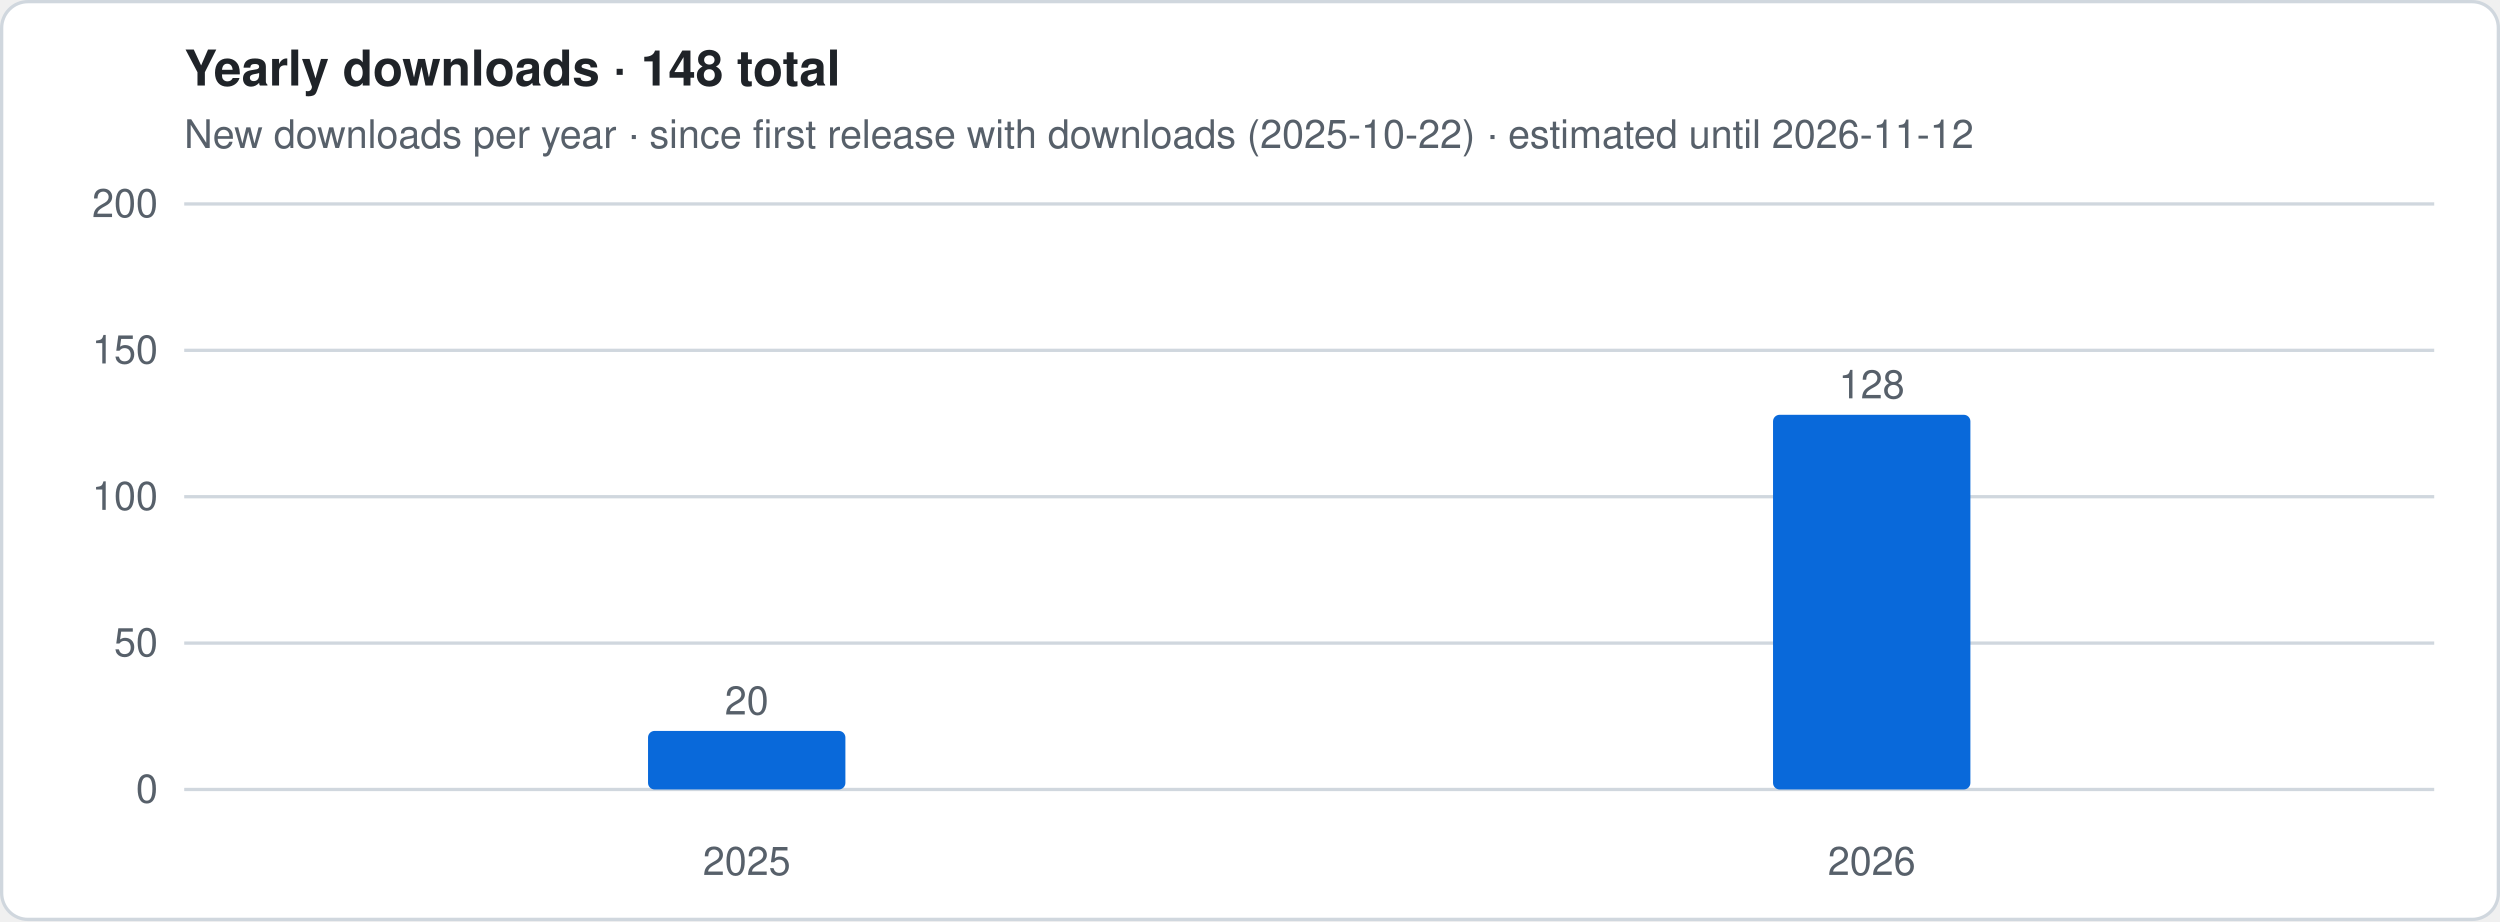
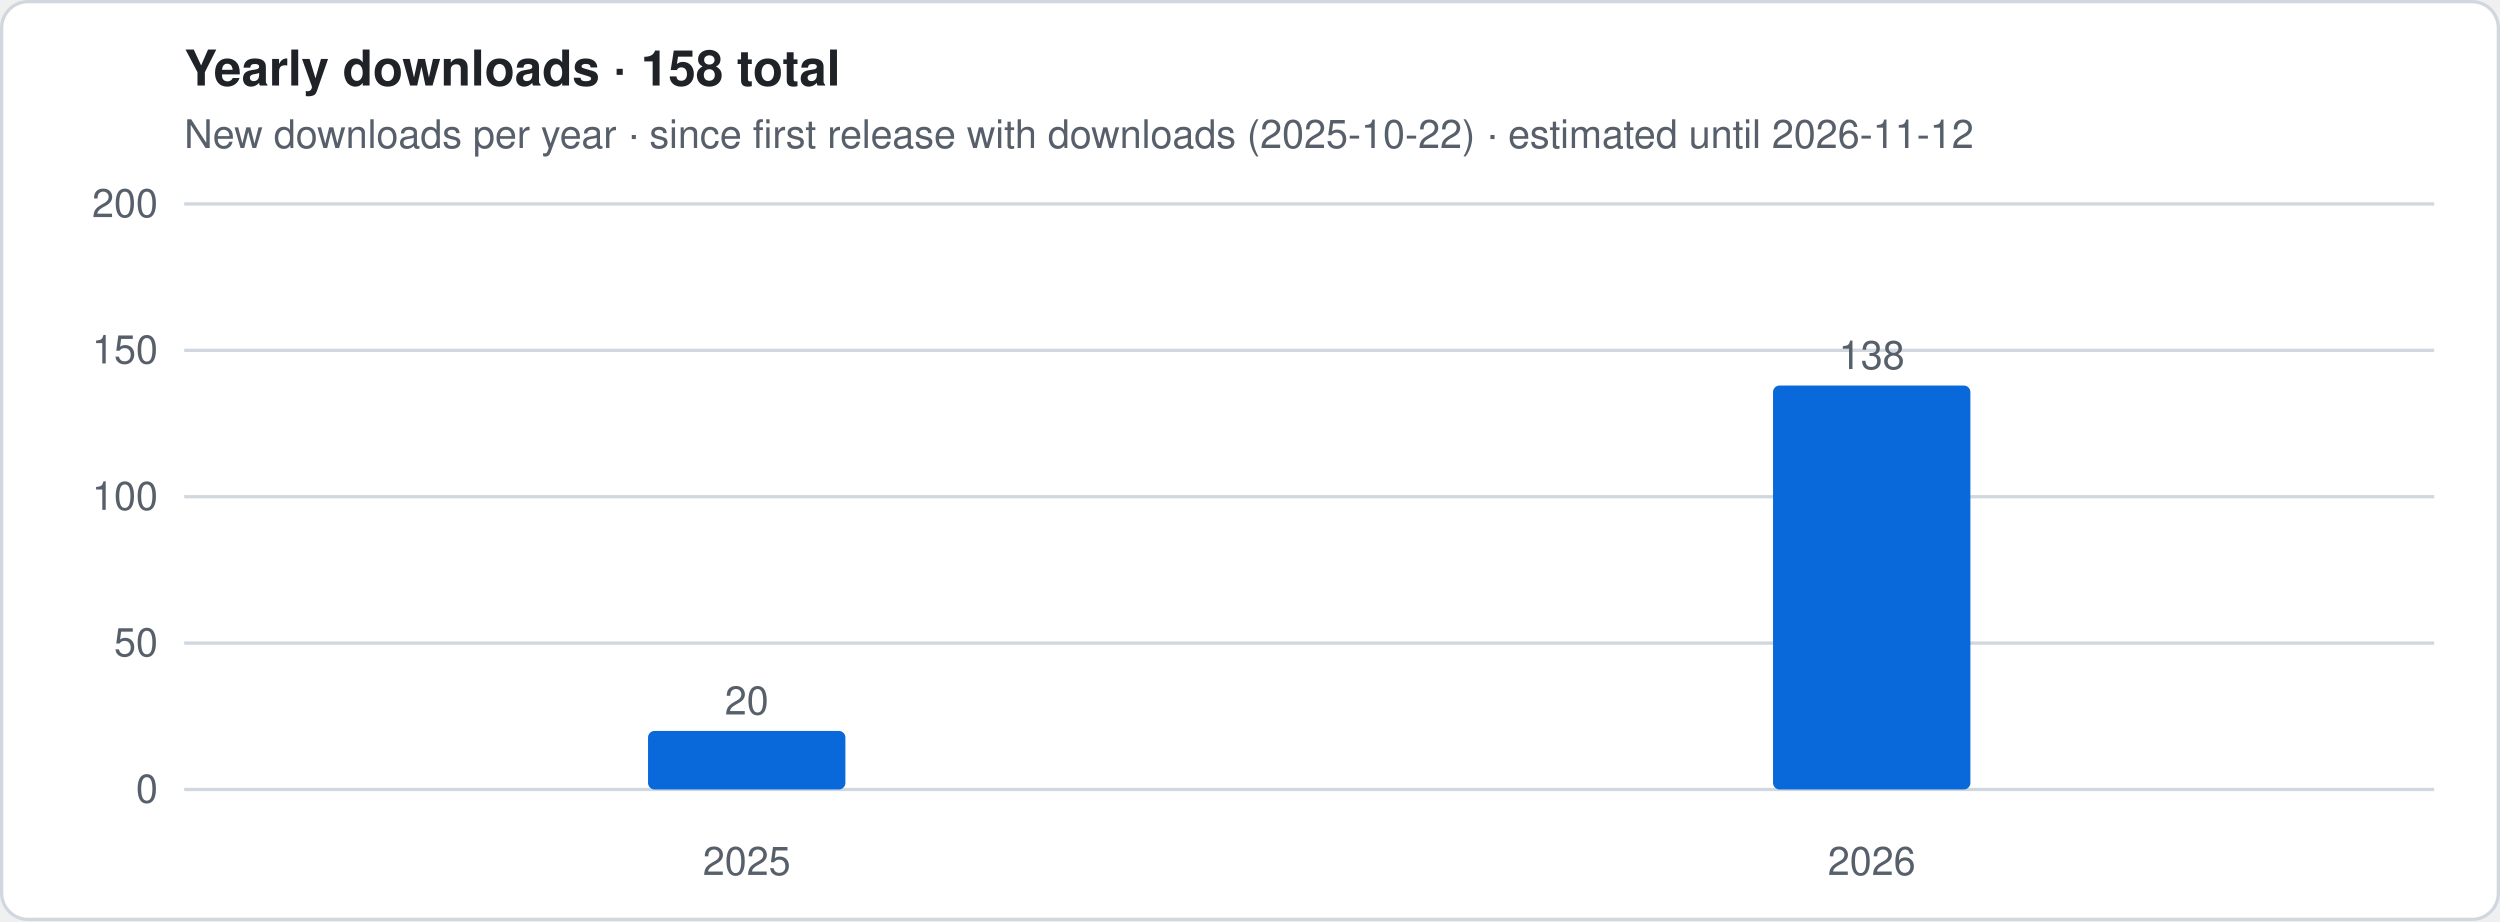
- <svg xmlns="http://www.w3.org/2000/svg" viewBox="0 0 760 280" width="760" height="280" role="img" aria-label="Yearly downloads · 148 total">
+ <svg xmlns="http://www.w3.org/2000/svg" viewBox="0 0 760 280" width="760" height="280" role="img" aria-label="Yearly downloads · 158 total">
  <style>
.t{font:12px -apple-system,Segoe UI,Helvetica,Arial,sans-serif;fill:#57606a}.h{font:600 15px -apple-system,Segoe UI,Helvetica,Arial,sans-serif;fill:#1f2328}
.g{stroke:#d0d7de;stroke-width:1}.ln{stroke:#0969da;stroke-width:2.5;stroke-linejoin:round;fill:none}
.es{stroke:#0969da;stroke-width:2.5;stroke-dasharray:5 4;opacity:.55;fill:none}
.a{fill:#0969da;opacity:.12}.b{fill:#0969da}.bg{fill:#fff;stroke:#d0d7de}
@media (prefers-color-scheme:dark){.t{fill:#9198a1}.h{fill:#f0f6fc}.g{stroke:#3d444d}.ln,.es{stroke:#4493f8}.a,.b{fill:#4493f8}.bg{fill:#0d1117;stroke:#3d444d}}
</style>
  <rect x=".5" y=".5" width="759" height="279" rx="8" class="bg" />
-   <text x="56" y="26" class="h">Yearly downloads · 148 total</text>
+   <text x="56" y="26" class="h">Yearly downloads · 158 total</text>
  <text x="56" y="45" class="t">New downloads per year · since first release with downloads (2025-10-22) · estimated until 2026-11-12</text>
  <line x1="56" x2="740" y1="240.0" y2="240.0" class="g" />
  <text x="48" y="244.0" class="t" text-anchor="end">0</text>
  <line x1="56" x2="740" y1="195.5" y2="195.5" class="g" />
  <text x="48" y="199.5" class="t" text-anchor="end">50</text>
  <line x1="56" x2="740" y1="151.0" y2="151.0" class="g" />
  <text x="48" y="155.0" class="t" text-anchor="end">100</text>
  <line x1="56" x2="740" y1="106.5" y2="106.5" class="g" />
  <text x="48" y="110.5" class="t" text-anchor="end">150</text>
  <line x1="56" x2="740" y1="62.0" y2="62.0" class="g" />
  <text x="48" y="66.0" class="t" text-anchor="end">200</text>
  <rect x="197.0" y="222.2" width="60.0" height="17.8" rx="2" class="b" />
  <text x="227.0" y="217.2" class="t" text-anchor="middle">20</text>
  <text x="227.0" y="266" class="t" text-anchor="middle">2025</text>
-   <rect x="539.0" y="126.1" width="60.0" height="113.9" rx="2" class="b" />
-   <text x="569.0" y="121.1" class="t" text-anchor="middle">128</text>
+   <rect x="539.0" y="117.2" width="60.0" height="122.8" rx="2" class="b" />
+   <text x="569.0" y="112.2" class="t" text-anchor="middle">138</text>
  <text x="569.0" y="266" class="t" text-anchor="middle">2026</text>
</svg>
